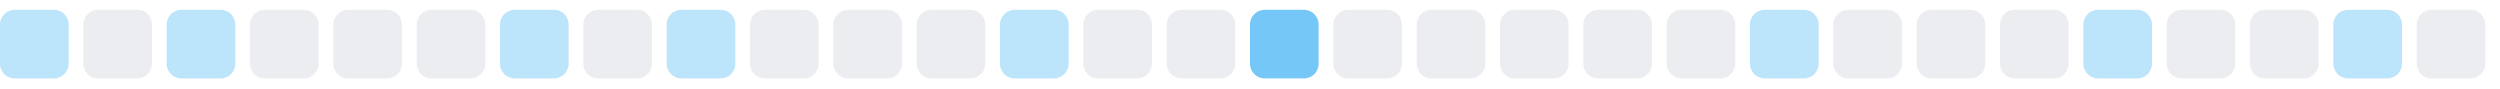
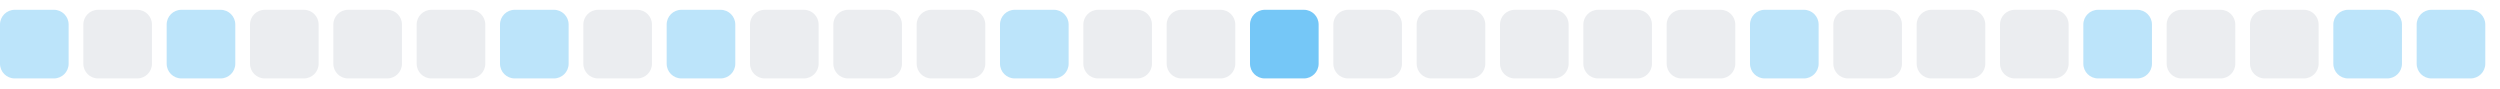
<svg xmlns="http://www.w3.org/2000/svg" width="255" height="9">
  <style>
        .level0 { fill: #ebedf0; }
        .level1 { fill: #bce4fa; }
        .level2 { fill: #75c7f7; }
        .level3 { fill: #30a9f2; }
        .level4 { fill: #008ee6; }
        @media (prefers-color-scheme: dark) {
          .level0 { fill: #161b22; }
          .level1 { fill: #0b3b5c; }
          .level2 { fill: #0a6299; }
          .level3 { fill: #008ee6; }
          .level4 { fill: #5bc4ff; }
        }
      </style>
  <rect x="0.0" y="1" width="7" height="7" rx="1.5" ry="1.5" class="level1" />
  <rect x="8.5" y="1" width="7" height="7" rx="1.5" ry="1.5" class="level0" />
  <rect x="17.0" y="1" width="7" height="7" rx="1.5" ry="1.5" class="level1" />
  <rect x="25.5" y="1" width="7" height="7" rx="1.5" ry="1.5" class="level0" />
  <rect x="34.0" y="1" width="7" height="7" rx="1.5" ry="1.5" class="level0" />
  <rect x="42.5" y="1" width="7" height="7" rx="1.5" ry="1.5" class="level0" />
  <rect x="51.0" y="1" width="7" height="7" rx="1.5" ry="1.5" class="level1" />
  <rect x="59.5" y="1" width="7" height="7" rx="1.5" ry="1.5" class="level0" />
  <rect x="68.0" y="1" width="7" height="7" rx="1.5" ry="1.5" class="level1" />
  <rect x="76.5" y="1" width="7" height="7" rx="1.5" ry="1.5" class="level0" />
  <rect x="85.0" y="1" width="7" height="7" rx="1.5" ry="1.5" class="level0" />
  <rect x="93.5" y="1" width="7" height="7" rx="1.5" ry="1.5" class="level0" />
  <rect x="102.0" y="1" width="7" height="7" rx="1.5" ry="1.5" class="level1" />
  <rect x="110.5" y="1" width="7" height="7" rx="1.5" ry="1.5" class="level0" />
  <rect x="119.0" y="1" width="7" height="7" rx="1.5" ry="1.5" class="level0" />
  <rect x="127.5" y="1" width="7" height="7" rx="1.5" ry="1.5" class="level2" />
  <rect x="136.0" y="1" width="7" height="7" rx="1.5" ry="1.5" class="level0" />
  <rect x="144.5" y="1" width="7" height="7" rx="1.5" ry="1.5" class="level0" />
  <rect x="153.0" y="1" width="7" height="7" rx="1.5" ry="1.5" class="level0" />
  <rect x="161.5" y="1" width="7" height="7" rx="1.5" ry="1.5" class="level0" />
  <rect x="170.0" y="1" width="7" height="7" rx="1.5" ry="1.5" class="level0" />
  <rect x="178.5" y="1" width="7" height="7" rx="1.5" ry="1.5" class="level1" />
  <rect x="187.0" y="1" width="7" height="7" rx="1.5" ry="1.5" class="level0" />
  <rect x="195.5" y="1" width="7" height="7" rx="1.5" ry="1.5" class="level0" />
  <rect x="204.0" y="1" width="7" height="7" rx="1.5" ry="1.5" class="level0" />
  <rect x="212.5" y="1" width="7" height="7" rx="1.5" ry="1.5" class="level1" />
  <rect x="221.0" y="1" width="7" height="7" rx="1.5" ry="1.5" class="level0" />
  <rect x="229.5" y="1" width="7" height="7" rx="1.5" ry="1.5" class="level0" />
  <rect x="238.0" y="1" width="7" height="7" rx="1.5" ry="1.5" class="level1" />
-   <rect x="246.5" y="1" width="7" height="7" rx="1.5" ry="1.5" class="level0" />
+   <rect x="246.5" y="1" width="7" height="7" rx="1.5" ry="1.5" class="level1" />
</svg>
